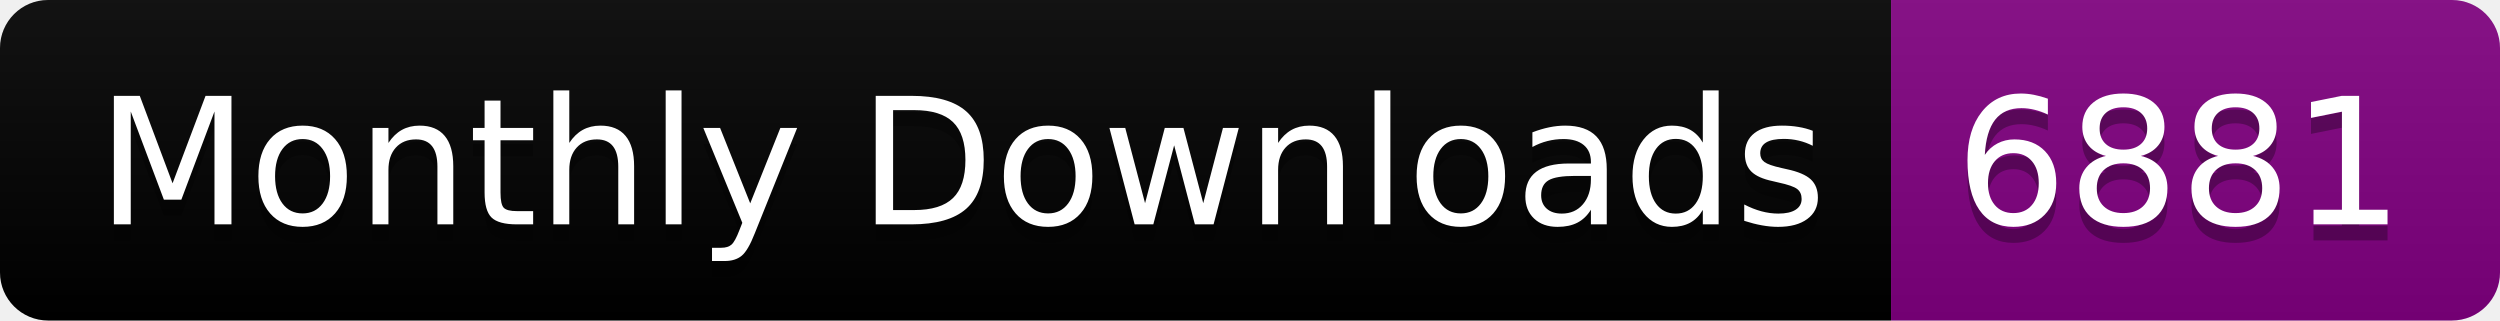
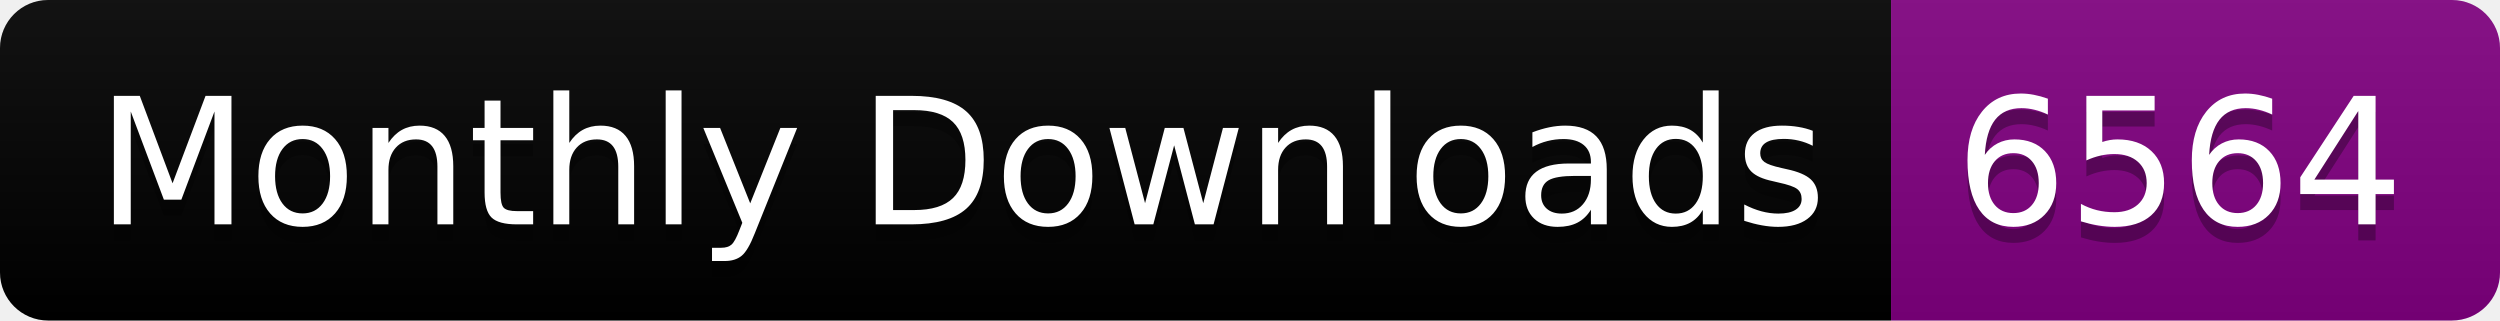
<svg xmlns="http://www.w3.org/2000/svg" width="156.0" height="20">
  <linearGradient id="smooth" x2="0" y2="100%">
    <stop offset="0" stop-color="#bbb" stop-opacity=".1" />
    <stop offset="1" stop-opacity=".1" />
  </linearGradient>
  <clipPath id="round">
    <rect width="156.0" height="20" rx="3" fill="#fff" />
  </clipPath>
  <g clip-path="url(#round)">
    <rect width="118.0" height="20" fill="black" />
    <rect x="118.0" width="38.0" height="20" fill="purple" />
    <rect width="156.0" height="20" fill="url(#smooth)" />
  </g>
  <g fill="#fff" text-anchor="middle" font-family="DejaVu Sans,Verdana,Geneva,sans-serif" font-size="110">
    <text x="600.0" y="150" fill="#010101" fill-opacity=".3" transform="scale(0.1)" textLength="1080.0" lengthAdjust="spacing">Monthly Downloads</text>
    <text x="600.0" y="140" transform="scale(0.1)" textLength="1080.0" lengthAdjust="spacing">Monthly Downloads</text>
-     <text x="1360.0" y="150" fill="#010101" fill-opacity=".3" transform="scale(0.1)" textLength="280.0" lengthAdjust="spacing">6881</text>
-     <text x="1360.0" y="140" transform="scale(0.1)" textLength="280.0" lengthAdjust="spacing">6881</text>
+     <text x="1360.0" y="150" fill="#010101" fill-opacity=".3" transform="scale(0.1)" textLength="280.0" lengthAdjust="spacing">6564</text>
+     <text x="1360.0" y="140" transform="scale(0.1)" textLength="280.0" lengthAdjust="spacing">6564</text>
  </g>
</svg>
